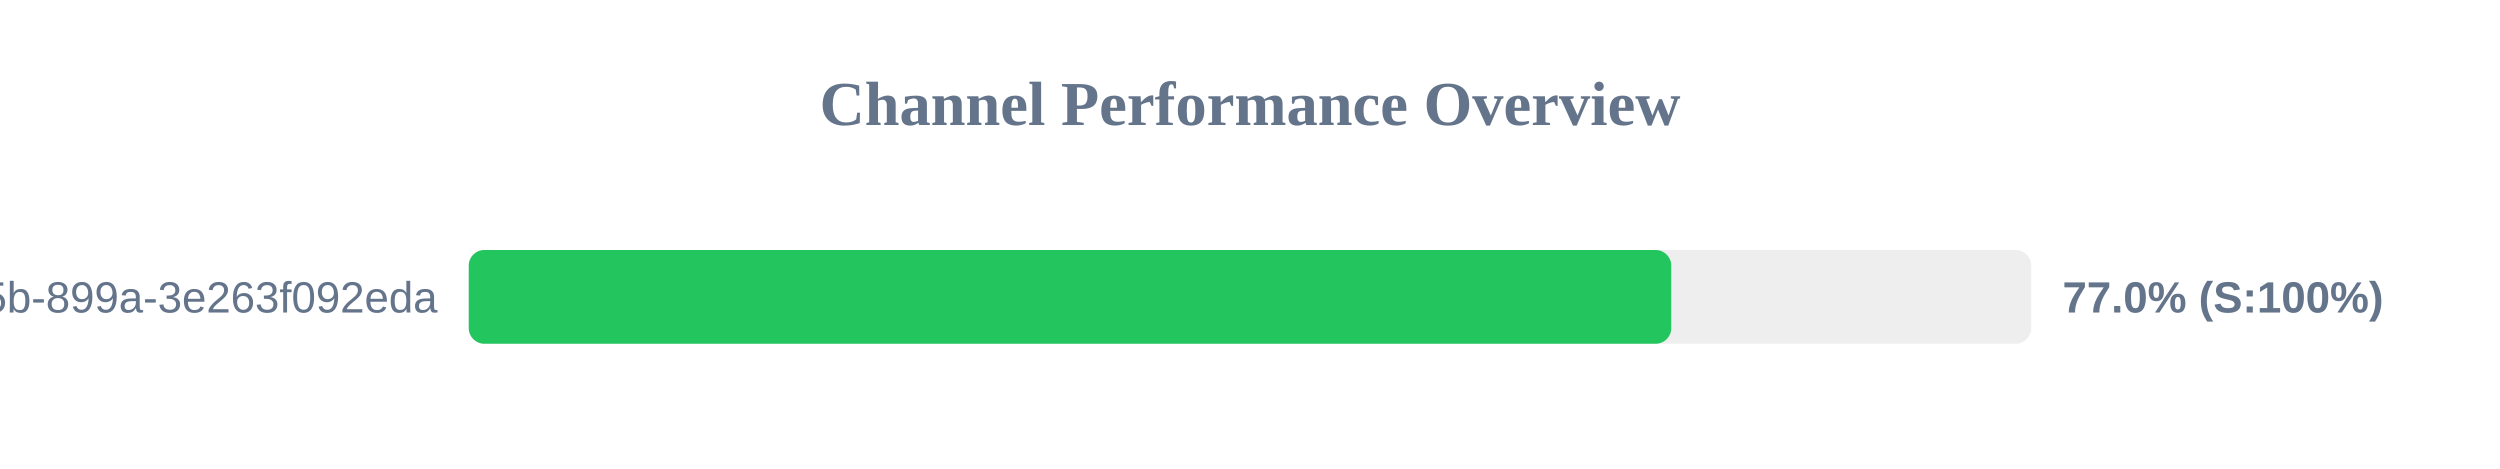
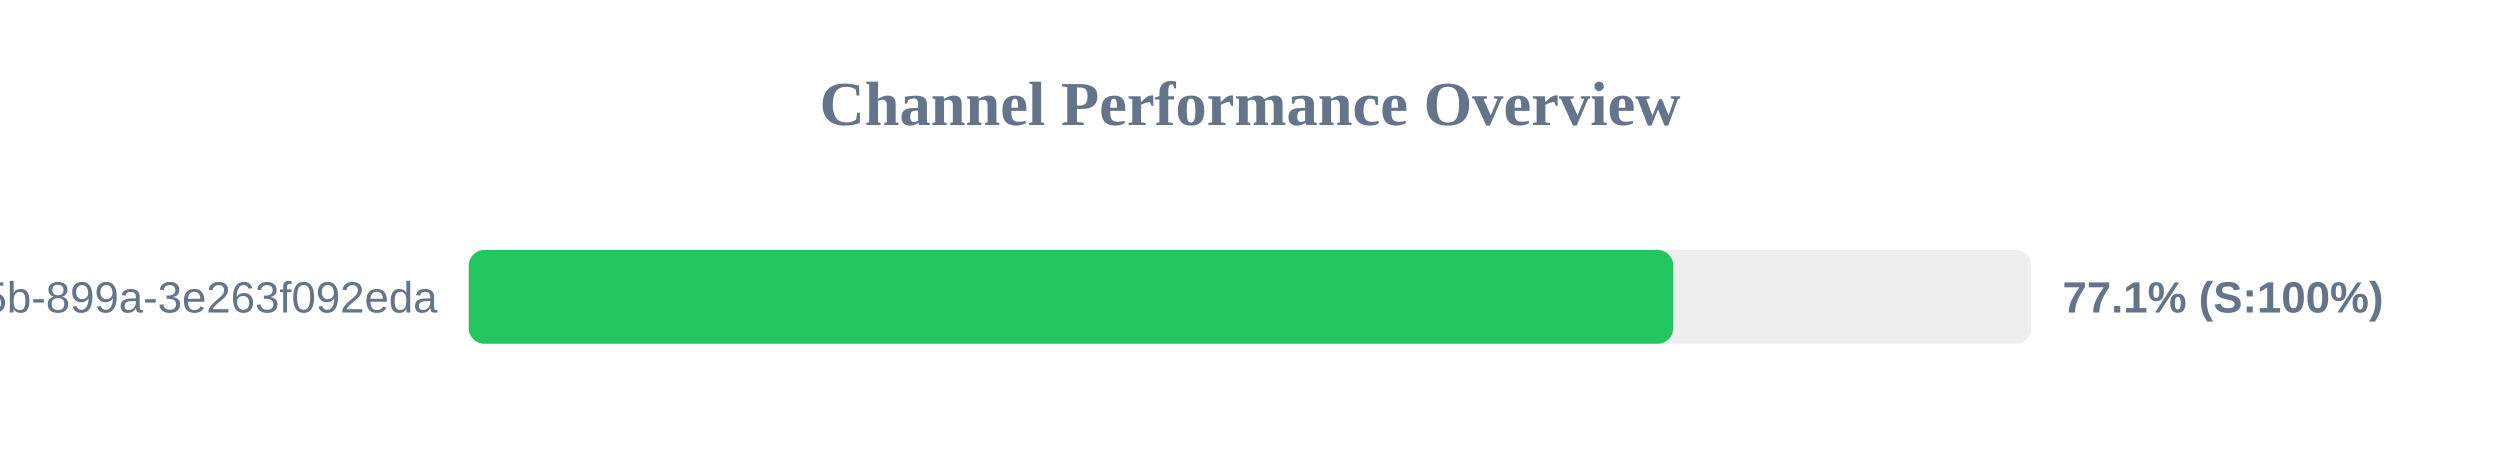
<svg xmlns="http://www.w3.org/2000/svg" width="800" height="150" version="1.1">
  <style>
        .row { font: 14px Arial; fill: #64748b; }
        .score { font: bold 14px Arial; fill: #64748b; }
    </style>
  <text x="400" y="40" text-anchor="middle" font-size="20px" font-weight="bold" fill="#64748b">Channel Performance Overview</text>
  <rect x="150" y="80" width="500" height="30" fill="#eee" rx="5" />
-   <rect x="150" y="80" width="384.8" height="30" fill="#22c55e" rx="5" />
+   <rect x="150" y="80" width="385.45" height="30" fill="#22c55e" rx="5" />
  <text x="140" y="100" text-anchor="end" class="row">?uuid=6bf726db-fb0b-405b-899a-3e263f092eda</text>
-   <text x="660" y="100" text-anchor="start" class="score">77.0% (S:100%)</text>
+   <text x="660" y="100" text-anchor="start" class="score">77.1% (S:100%)</text>
</svg>
